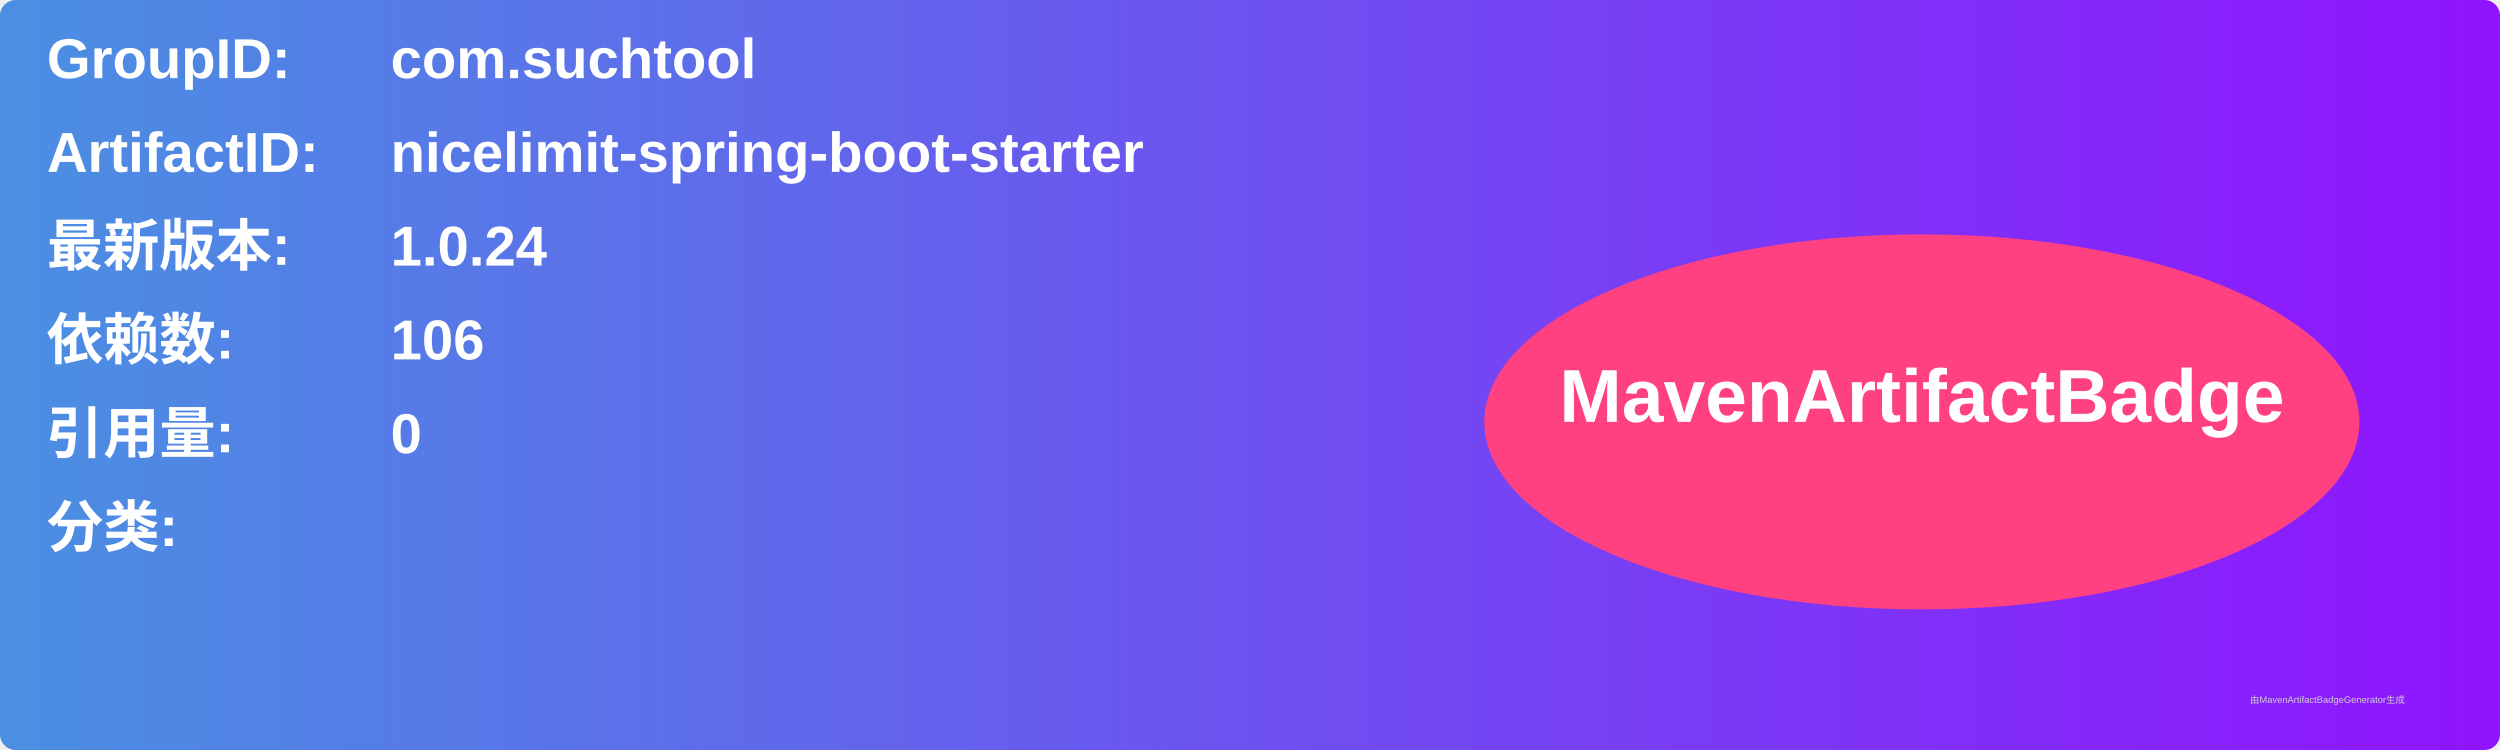
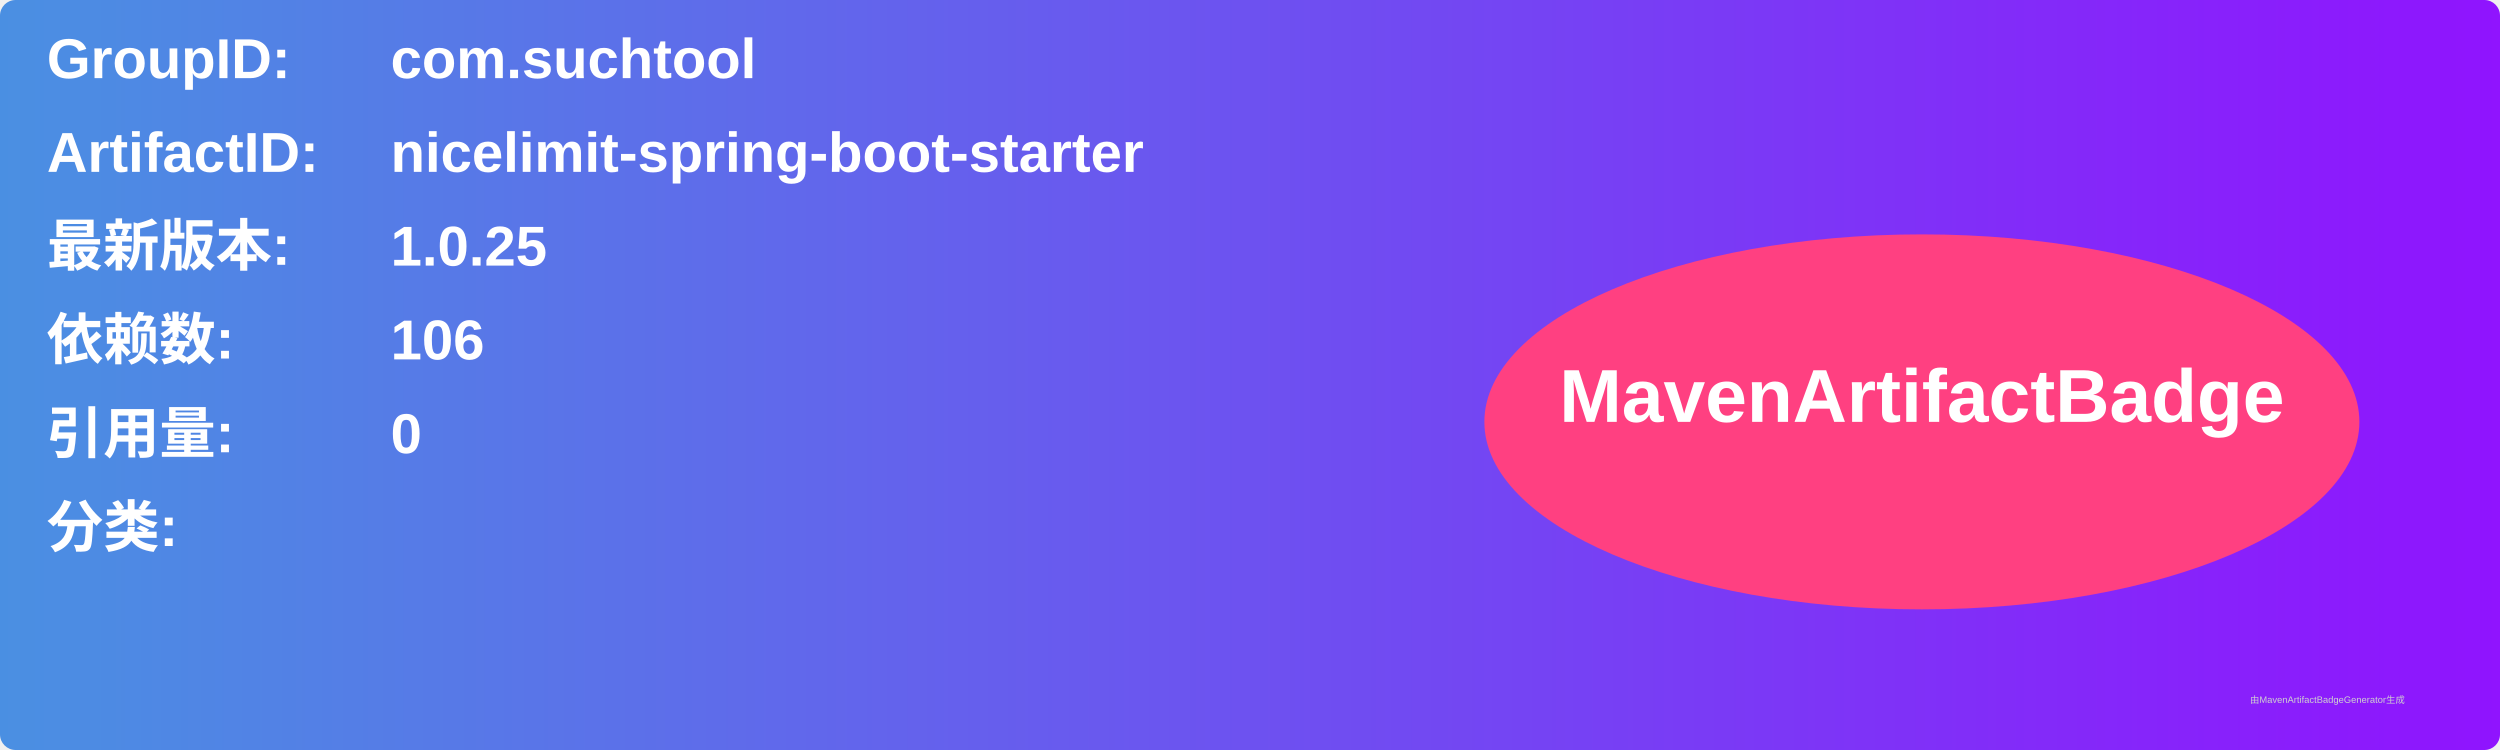
<svg xmlns="http://www.w3.org/2000/svg" width="800" height="240" viewBox="0 0 800 240">
  <linearGradient id="grad" x1="0%" y1="0%" x2="100%" y2="0%">
    <stop offset="0%" stop-color="#4a90e2" />
    <stop offset="100%" stop-color="#9013fe" />
  </linearGradient>
  <rect width="100%" height="100%" rx="5" ry="5" fill="url(#grad)" />
  <g transform="translate(15, 15)">
    <text x="0" y="10" font-family="Arial" font-size="18" fill="white" font-weight="bold" width="260">GroupID:</text>
    <text x="110" y="10" font-family="Arial" font-size="18" fill="white" font-weight="bold" width="460">com.suchtool</text>
    <text x="0" y="40" font-family="Arial" font-size="18" fill="white" font-weight="bold" width="260">ArtifactID:</text>
    <text x="110" y="40" font-family="Arial" font-size="18" fill="white" font-weight="bold" width="460">nicelimit-spring-boot-starter</text>
    <text x="0" y="70" font-family="Arial" font-size="18" fill="white" font-weight="bold">最新版本:</text>
    <text x="110" y="70" font-family="Arial" font-size="18" fill="white" font-weight="bold">
-       <tspan font-weight="bold">1.0.24</tspan>
+       <tspan font-weight="bold">1.0.25</tspan>
    </text>
    <text x="0" y="100" font-family="Arial" font-size="18" fill="white" font-weight="bold">依赖数: </text>
    <text x="110" y="100" font-family="Arial" font-size="18" fill="white">
      <tspan font-weight="bold">106</tspan>
    </text>
    <text x="0" y="130" font-family="Arial" font-size="18" fill="white" font-weight="bold">引用量: </text>
    <text x="110" y="130" font-family="Arial" font-size="18" fill="white">
      <tspan font-weight="bold">0</tspan>
    </text>
    <text x="0" y="160" font-family="Arial" font-size="18" fill="white" font-weight="bold">分类:</text>
    <text x="10" y="190" font-family="Arial" font-size="10" fill="white">
      <tspan font-weight="bold" />
    </text>
    <ellipse cx="600" cy="120" rx="140" ry="60" fill="#ff4081" />
    <text x="600" y="120" text-anchor="middle" font-family="Arial" font-size="24" fill="white" font-weight="bold">MavenArtifactBadge</text>
  </g>
  <text x="720" y="225" font-family="Arial" font-size="3" fill="#d0d0d0">由MavenArtifactBadgeGenerator生成</text>
</svg>
